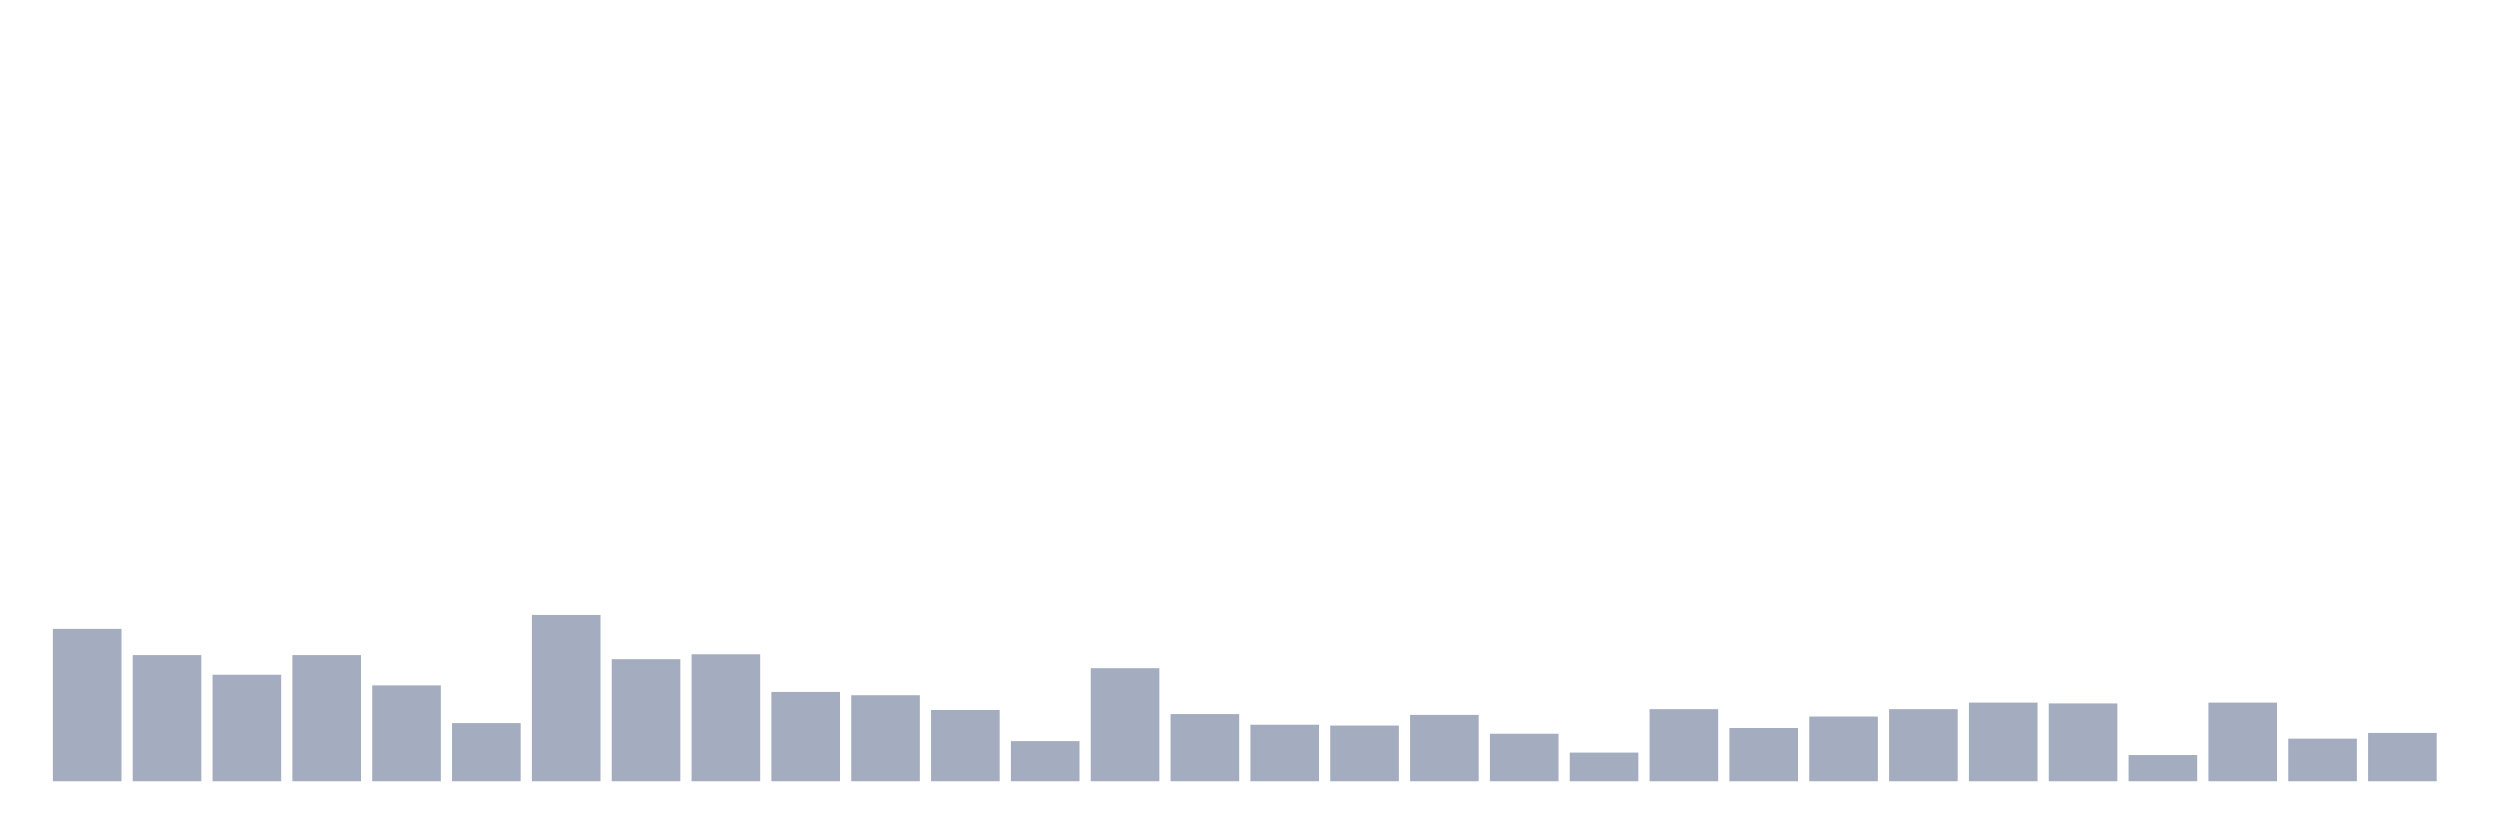
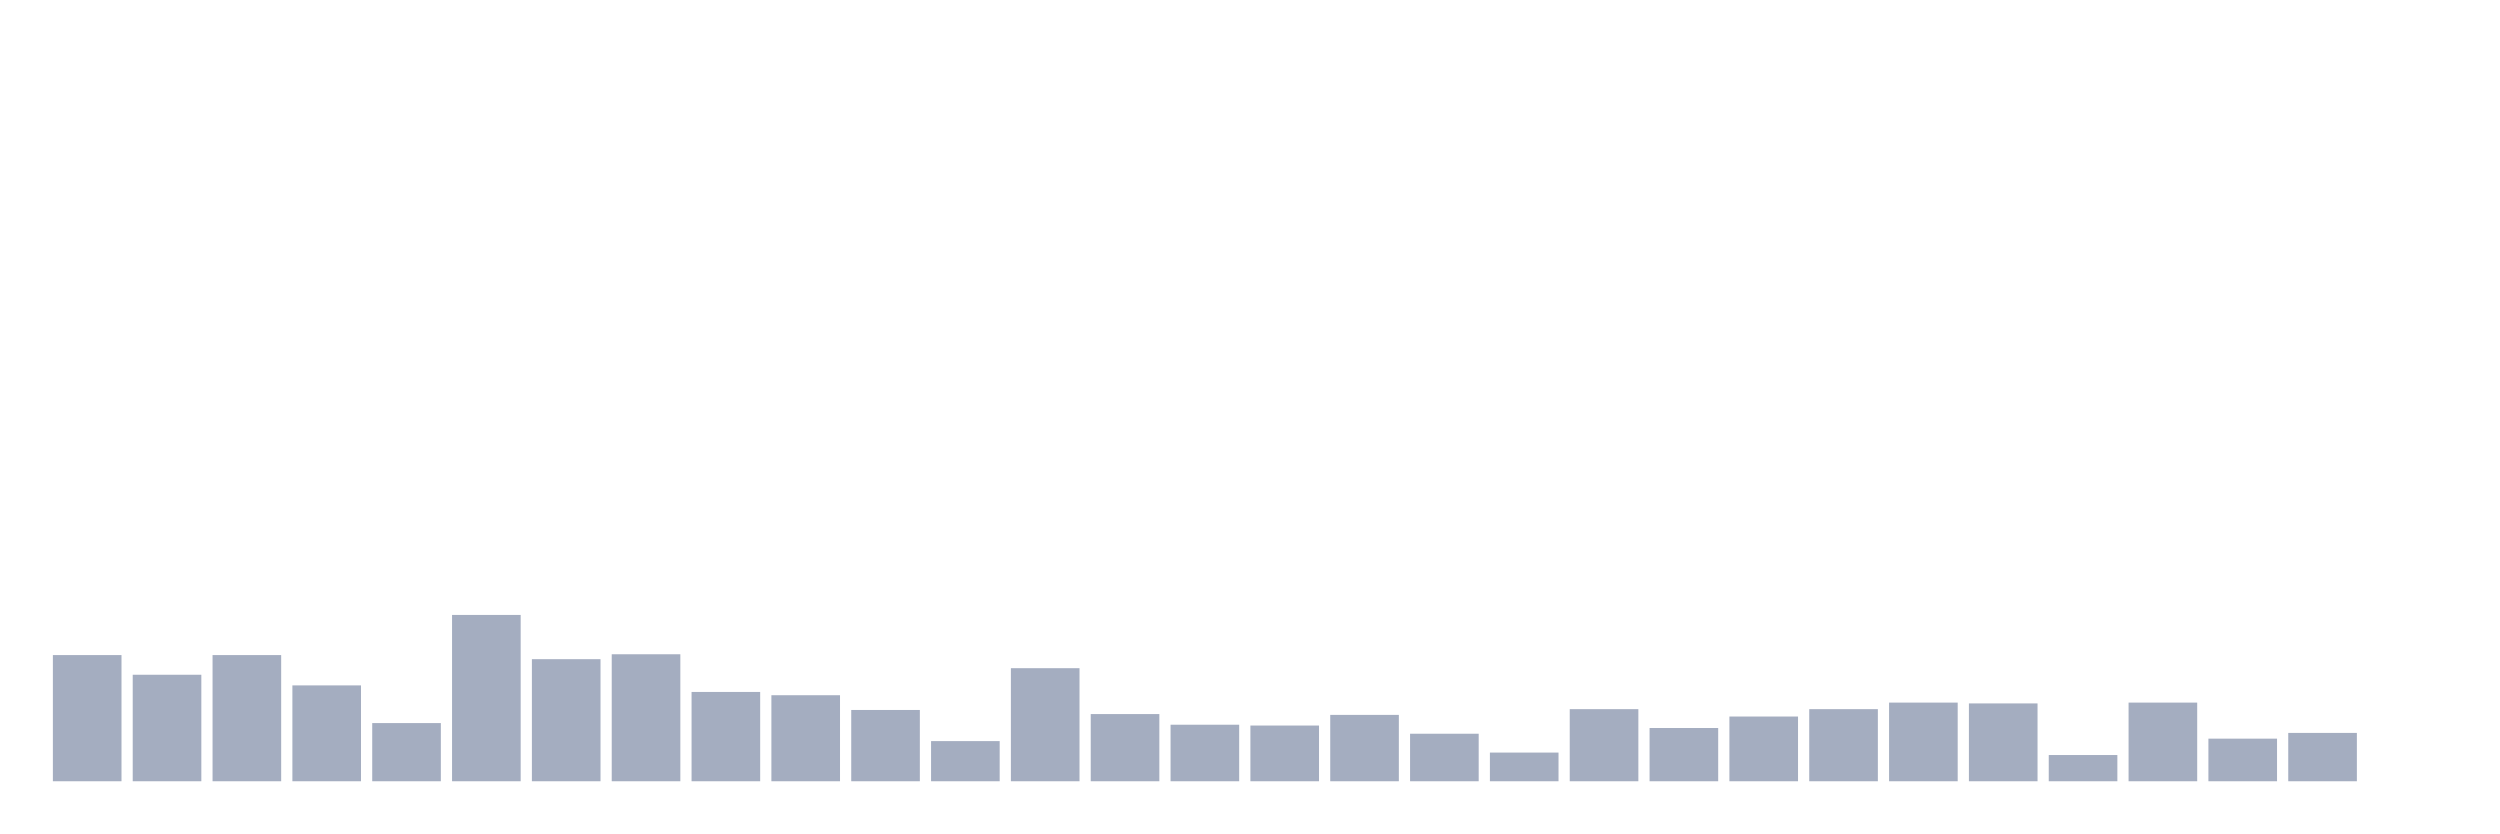
<svg xmlns="http://www.w3.org/2000/svg" viewBox="0 0 480 160">
  <g transform="translate(10,10)">
-     <rect class="bar" x="0.153" width="13.175" y="110.742" height="29.258" fill="rgb(164,173,192)" />
-     <rect class="bar" x="15.482" width="13.175" y="115.775" height="24.225" fill="rgb(164,173,192)" />
-     <rect class="bar" x="30.81" width="13.175" y="119.551" height="20.449" fill="rgb(164,173,192)" />
-     <rect class="bar" x="46.138" width="13.175" y="115.775" height="24.225" fill="rgb(164,173,192)" />
-     <rect class="bar" x="61.466" width="13.175" y="121.596" height="18.404" fill="rgb(164,173,192)" />
-     <rect class="bar" x="76.794" width="13.175" y="128.831" height="11.169" fill="rgb(164,173,192)" />
-     <rect class="bar" x="92.123" width="13.175" y="108.067" height="31.933" fill="rgb(164,173,192)" />
-     <rect class="bar" x="107.451" width="13.175" y="116.562" height="23.438" fill="rgb(164,173,192)" />
-     <rect class="bar" x="122.779" width="13.175" y="115.618" height="24.382" fill="rgb(164,173,192)" />
-     <rect class="bar" x="138.107" width="13.175" y="122.854" height="17.146" fill="rgb(164,173,192)" />
-     <rect class="bar" x="153.436" width="13.175" y="123.483" height="16.517" fill="rgb(164,173,192)" />
-     <rect class="bar" x="168.764" width="13.175" y="126.315" height="13.685" fill="rgb(164,173,192)" />
-     <rect class="bar" x="184.092" width="13.175" y="132.292" height="7.708" fill="rgb(164,173,192)" />
-     <rect class="bar" x="199.42" width="13.175" y="118.292" height="21.708" fill="rgb(164,173,192)" />
-     <rect class="bar" x="214.748" width="13.175" y="127.101" height="12.899" fill="rgb(164,173,192)" />
-     <rect class="bar" x="230.077" width="13.175" y="129.146" height="10.854" fill="rgb(164,173,192)" />
-     <rect class="bar" x="245.405" width="13.175" y="129.303" height="10.697" fill="rgb(164,173,192)" />
-     <rect class="bar" x="260.733" width="13.175" y="127.258" height="12.742" fill="rgb(164,173,192)" />
-     <rect class="bar" x="276.061" width="13.175" y="130.876" height="9.124" fill="rgb(164,173,192)" />
-     <rect class="bar" x="291.39" width="13.175" y="134.494" height="5.506" fill="rgb(164,173,192)" />
-     <rect class="bar" x="306.718" width="13.175" y="126.157" height="13.843" fill="rgb(164,173,192)" />
-     <rect class="bar" x="322.046" width="13.175" y="129.775" height="10.225" fill="rgb(164,173,192)" />
-     <rect class="bar" x="337.374" width="13.175" y="127.573" height="12.427" fill="rgb(164,173,192)" />
-     <rect class="bar" x="352.702" width="13.175" y="126.157" height="13.843" fill="rgb(164,173,192)" />
-     <rect class="bar" x="368.031" width="13.175" y="124.899" height="15.101" fill="rgb(164,173,192)" />
-     <rect class="bar" x="383.359" width="13.175" y="125.056" height="14.944" fill="rgb(164,173,192)" />
-     <rect class="bar" x="398.687" width="13.175" y="134.966" height="5.034" fill="rgb(164,173,192)" />
-     <rect class="bar" x="414.015" width="13.175" y="124.899" height="15.101" fill="rgb(164,173,192)" />
-     <rect class="bar" x="429.344" width="13.175" y="131.82" height="8.18" fill="rgb(164,173,192)" />
-     <rect class="bar" x="444.672" width="13.175" y="130.719" height="9.281" fill="rgb(164,173,192)" />
+     <rect class="bar" x="0.153" width="13.175" y="115.775" height="24.225" fill="rgb(164,173,192)" />
+     <rect class="bar" x="15.482" width="13.175" y="119.551" height="20.449" fill="rgb(164,173,192)" />
+     <rect class="bar" x="30.81" width="13.175" y="115.775" height="24.225" fill="rgb(164,173,192)" />
+     <rect class="bar" x="46.138" width="13.175" y="121.596" height="18.404" fill="rgb(164,173,192)" />
+     <rect class="bar" x="61.466" width="13.175" y="128.831" height="11.169" fill="rgb(164,173,192)" />
+     <rect class="bar" x="76.794" width="13.175" y="108.067" height="31.933" fill="rgb(164,173,192)" />
+     <rect class="bar" x="92.123" width="13.175" y="116.562" height="23.438" fill="rgb(164,173,192)" />
+     <rect class="bar" x="107.451" width="13.175" y="115.618" height="24.382" fill="rgb(164,173,192)" />
+     <rect class="bar" x="122.779" width="13.175" y="122.854" height="17.146" fill="rgb(164,173,192)" />
+     <rect class="bar" x="138.107" width="13.175" y="123.483" height="16.517" fill="rgb(164,173,192)" />
+     <rect class="bar" x="153.436" width="13.175" y="126.315" height="13.685" fill="rgb(164,173,192)" />
+     <rect class="bar" x="168.764" width="13.175" y="132.292" height="7.708" fill="rgb(164,173,192)" />
+     <rect class="bar" x="184.092" width="13.175" y="118.292" height="21.708" fill="rgb(164,173,192)" />
+     <rect class="bar" x="199.42" width="13.175" y="127.101" height="12.899" fill="rgb(164,173,192)" />
+     <rect class="bar" x="214.748" width="13.175" y="129.146" height="10.854" fill="rgb(164,173,192)" />
+     <rect class="bar" x="230.077" width="13.175" y="129.303" height="10.697" fill="rgb(164,173,192)" />
+     <rect class="bar" x="245.405" width="13.175" y="127.258" height="12.742" fill="rgb(164,173,192)" />
+     <rect class="bar" x="260.733" width="13.175" y="130.876" height="9.124" fill="rgb(164,173,192)" />
+     <rect class="bar" x="276.061" width="13.175" y="134.494" height="5.506" fill="rgb(164,173,192)" />
+     <rect class="bar" x="291.39" width="13.175" y="126.157" height="13.843" fill="rgb(164,173,192)" />
+     <rect class="bar" x="306.718" width="13.175" y="129.775" height="10.225" fill="rgb(164,173,192)" />
+     <rect class="bar" x="322.046" width="13.175" y="127.573" height="12.427" fill="rgb(164,173,192)" />
+     <rect class="bar" x="337.374" width="13.175" y="126.157" height="13.843" fill="rgb(164,173,192)" />
+     <rect class="bar" x="352.702" width="13.175" y="124.899" height="15.101" fill="rgb(164,173,192)" />
+     <rect class="bar" x="368.031" width="13.175" y="125.056" height="14.944" fill="rgb(164,173,192)" />
+     <rect class="bar" x="383.359" width="13.175" y="134.966" height="5.034" fill="rgb(164,173,192)" />
+     <rect class="bar" x="398.687" width="13.175" y="124.899" height="15.101" fill="rgb(164,173,192)" />
+     <rect class="bar" x="414.015" width="13.175" y="131.82" height="8.18" fill="rgb(164,173,192)" />
+     <rect class="bar" x="429.344" width="13.175" y="130.719" height="9.281" fill="rgb(164,173,192)" />
+     <rect class="bar" x="444.672" width="13.175" y="140" height="0" fill="rgb(164,173,192)" />
  </g>
</svg>
